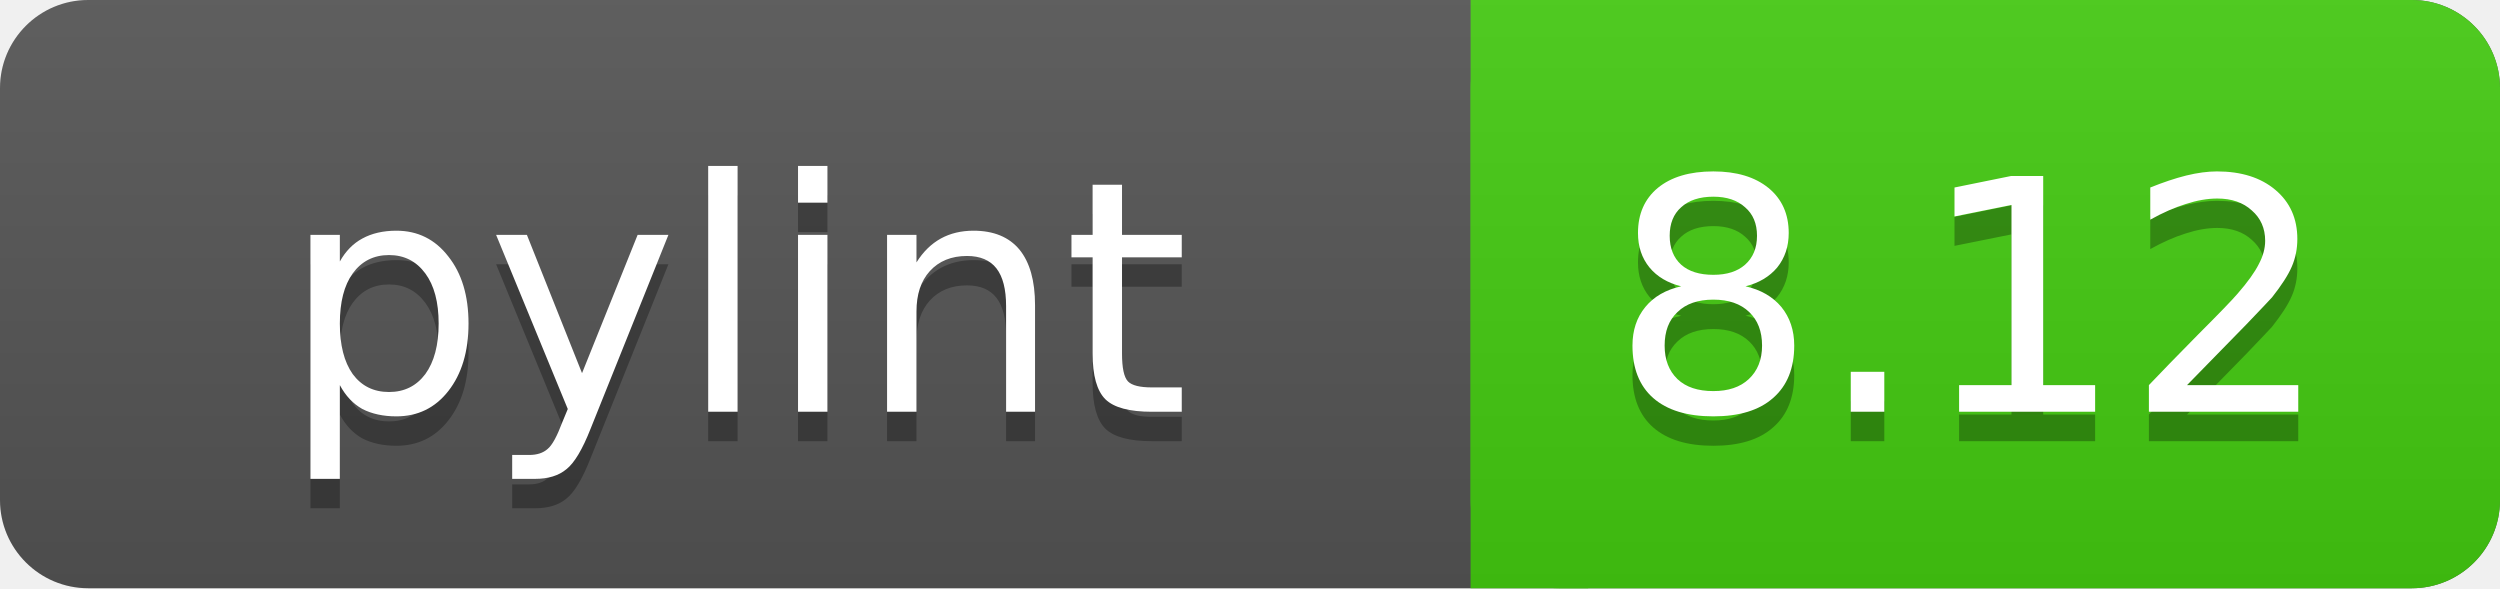
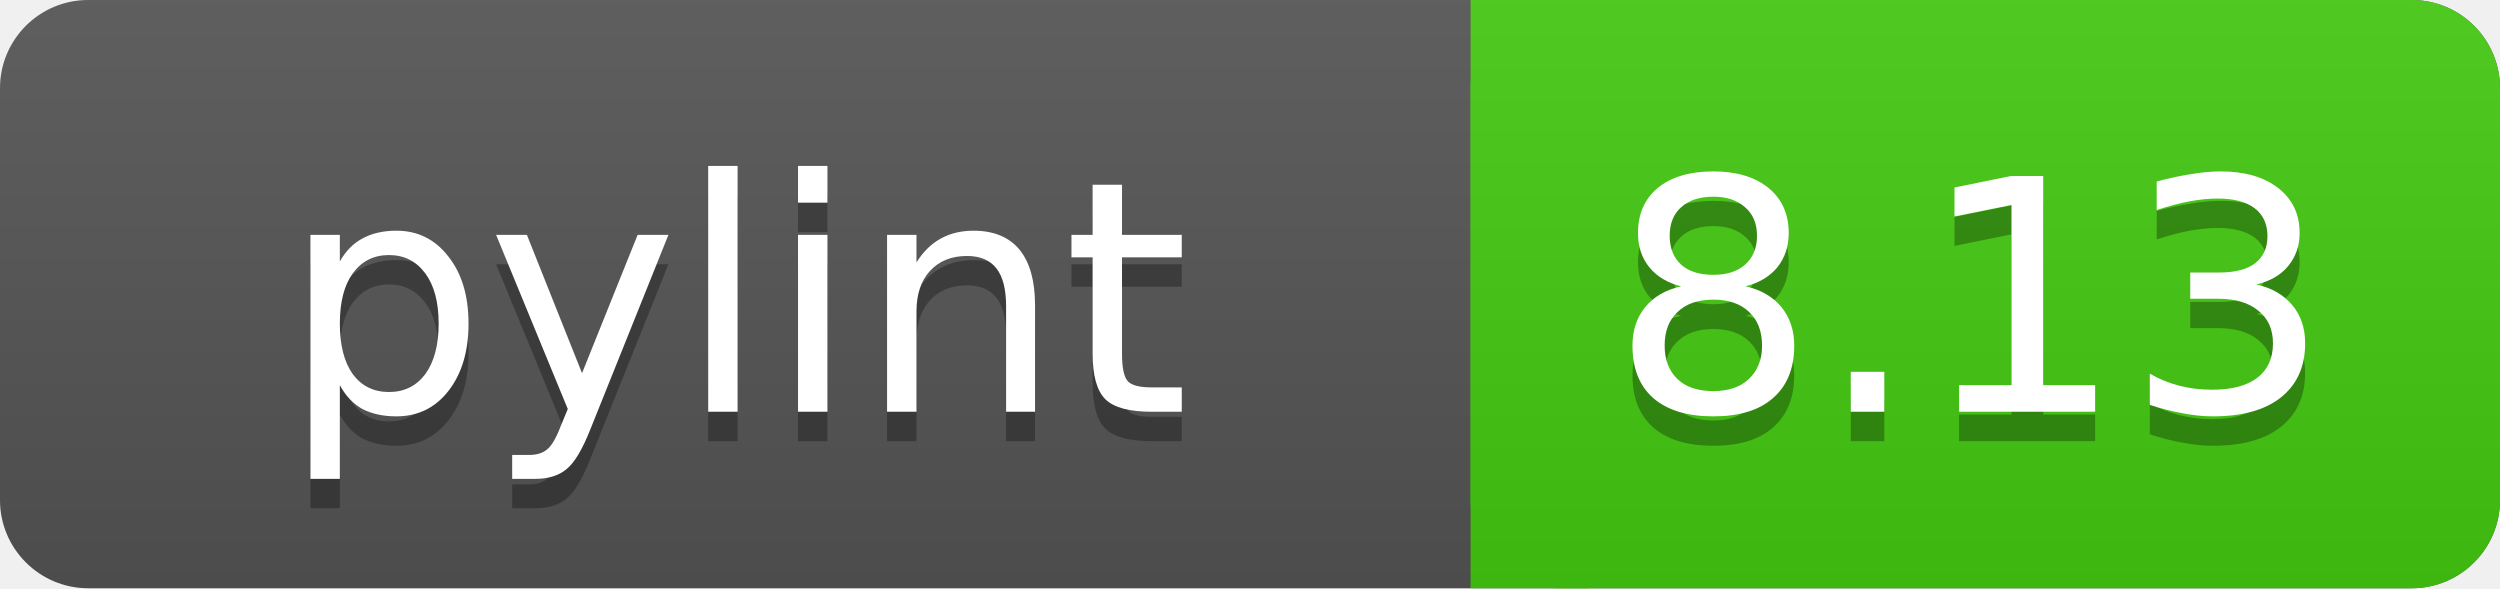
<svg xmlns="http://www.w3.org/2000/svg" width="85" height="20">
  <linearGradient id="a" x2="0" y2="100%">
    <stop offset="0" stop-color="#bbb" stop-opacity=".1" />
    <stop offset="1" stop-opacity=".1" />
  </linearGradient>
  <rect rx="3" width="85" height="20" fill="#555" />
  <rect rx="3" x="50" width="35" height="20" fill="#44cc11" />
  <path fill="#44cc11" d="M50 0h4v20h-4z" />
  <rect rx="3" width="85" height="20" fill="url(#a)" />
  <g fill="#fff" text-anchor="middle" font-family="DejaVu Sans,Verdana,Geneva,sans-serif" font-size="11">
    <text x="25" y="15" fill="#010101" fill-opacity=".3">pylint</text>
    <text x="25" y="14">pylint</text>
-     <text x="67" y="15" fill="#010101" fill-opacity=".3">8.12</text>
-     <text x="67" y="14">8.12</text>
+     <text x="67" y="15" fill="#010101" fill-opacity=".3">8.13</text>
+     <text x="67" y="14">8.13</text>
  </g>
</svg>
